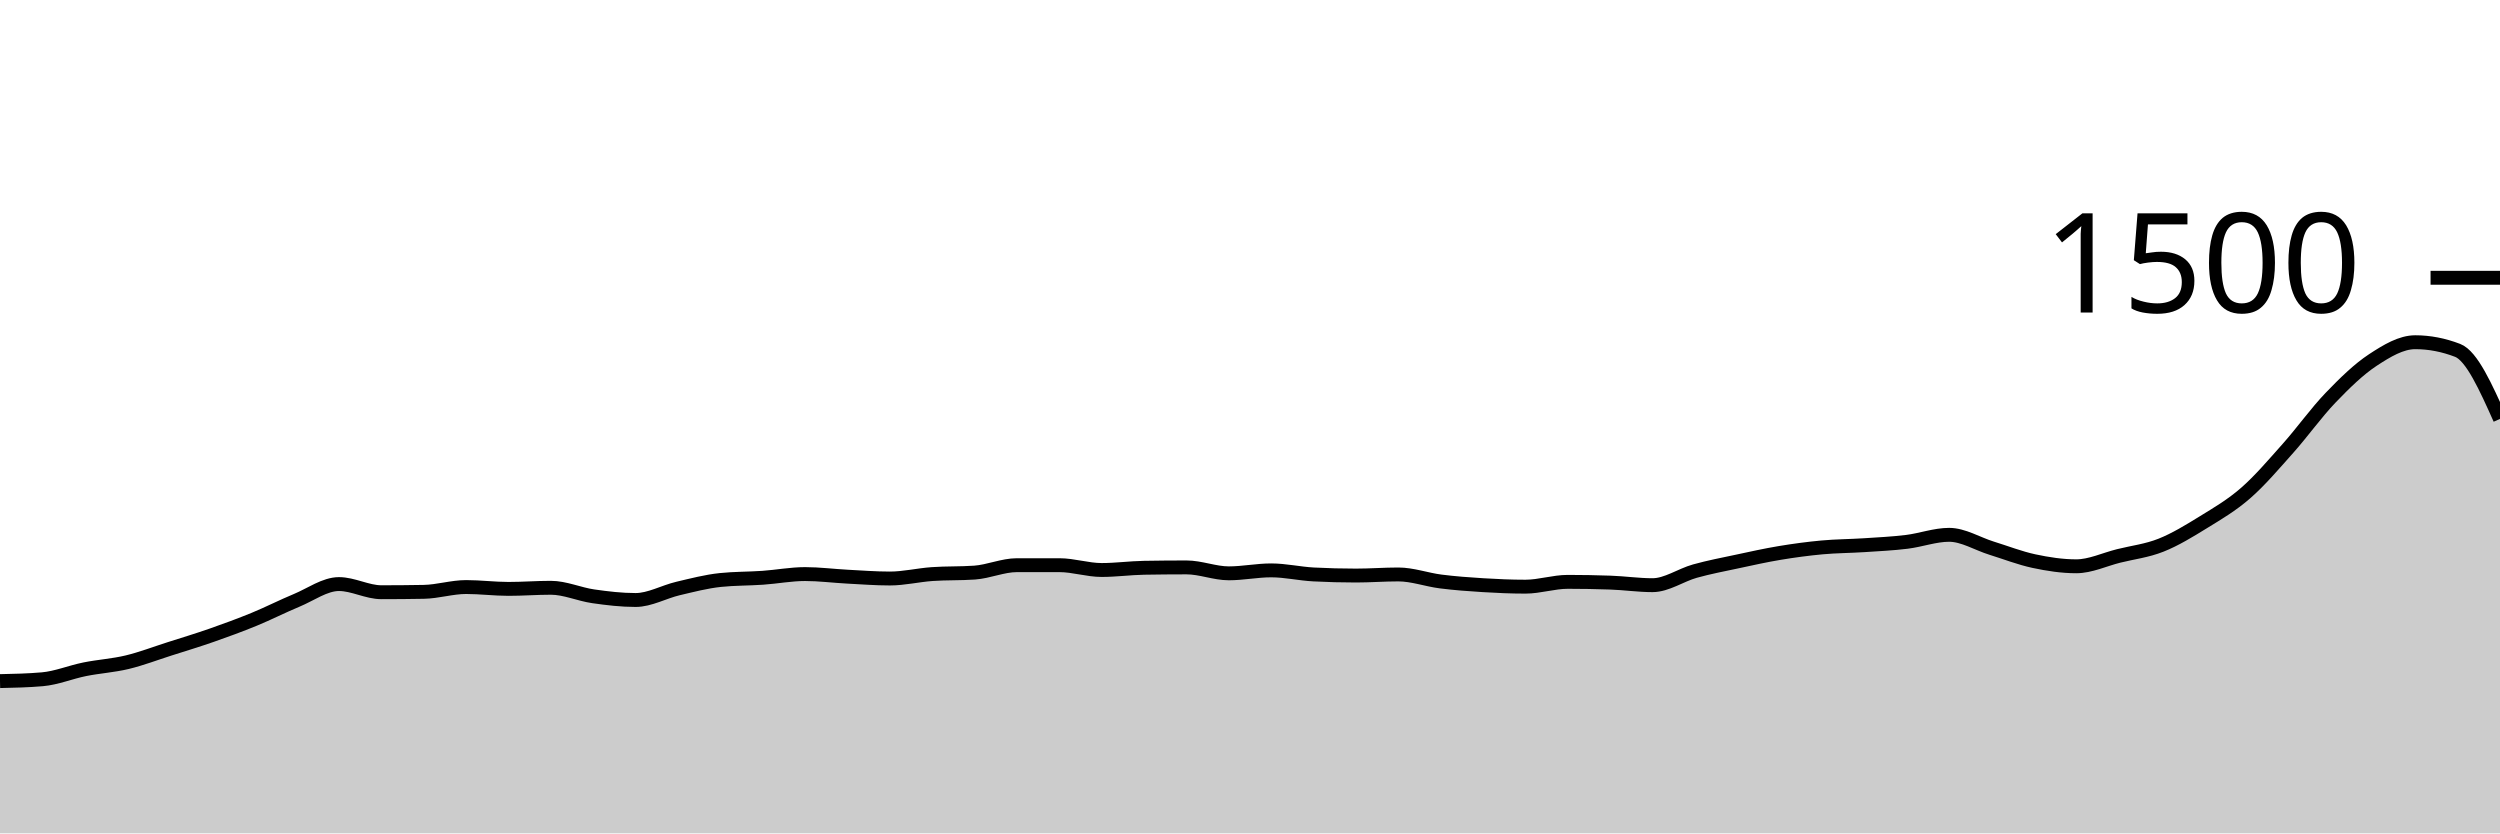
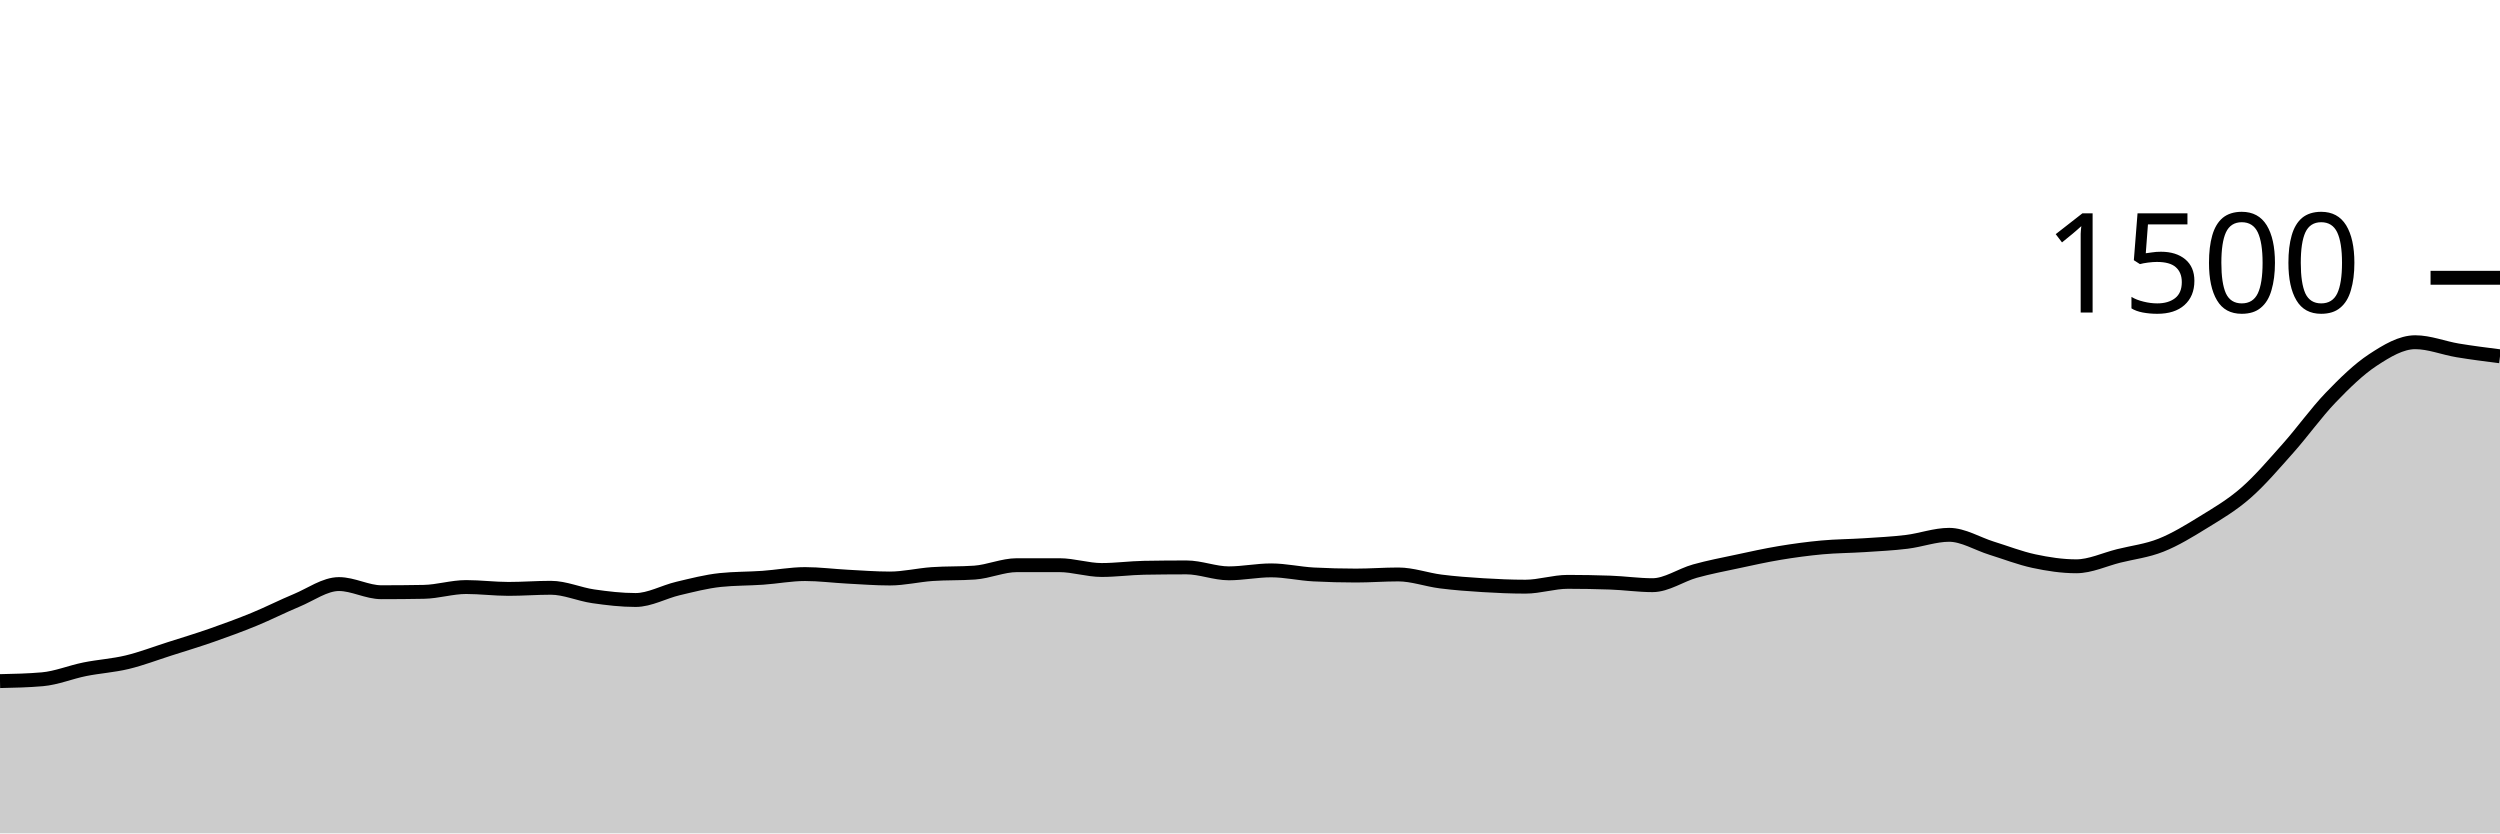
<svg xmlns="http://www.w3.org/2000/svg" viewBox="0 0 180 60">
  <g transform="translate(0,20)">
-     <path class="area" fill="rgba(0, 0, 0, 0.2)" d="M0,29.04C1.017,29.018,2.034,28.996,3.051,28.907C4.068,28.818,5.085,28.391,6.102,28.187C7.119,27.982,8.136,27.924,9.153,27.68C10.169,27.436,11.186,27.044,12.203,26.72C13.22,26.396,14.237,26.089,15.254,25.733C16.271,25.378,17.288,25.004,18.305,24.587C19.322,24.169,20.339,23.649,21.356,23.227C22.373,22.804,23.39,22.053,24.407,22.053C25.424,22.053,26.441,22.64,27.458,22.64C28.475,22.64,29.492,22.631,30.508,22.613C31.525,22.596,32.542,22.267,33.559,22.267C34.576,22.267,35.593,22.4,36.61,22.4C37.627,22.4,38.644,22.32,39.661,22.32C40.678,22.32,41.695,22.787,42.712,22.933C43.729,23.08,44.746,23.2,45.763,23.2C46.78,23.2,47.797,22.613,48.814,22.373C49.831,22.133,50.847,21.867,51.864,21.76C52.881,21.653,53.898,21.671,54.915,21.6C55.932,21.529,56.949,21.333,57.966,21.333C58.983,21.333,60,21.467,61.017,21.52C62.034,21.573,63.051,21.653,64.068,21.653C65.085,21.653,66.102,21.404,67.119,21.333C68.136,21.262,69.153,21.298,70.169,21.227C71.186,21.156,72.203,20.693,73.22,20.693C74.237,20.693,75.254,20.693,76.271,20.693C77.288,20.693,78.305,21.04,79.322,21.04C80.339,21.04,81.356,20.898,82.373,20.88C83.39,20.862,84.407,20.853,85.424,20.853C86.441,20.853,87.458,21.28,88.475,21.28C89.492,21.28,90.508,21.067,91.525,21.067C92.542,21.067,93.559,21.307,94.576,21.36C95.593,21.413,96.61,21.44,97.627,21.44C98.644,21.44,99.661,21.36,100.678,21.36C101.695,21.36,102.712,21.738,103.729,21.867C104.746,21.996,105.763,22.071,106.78,22.133C107.797,22.196,108.814,22.24,109.831,22.24C110.847,22.24,111.864,21.893,112.881,21.893C113.898,21.893,114.915,21.911,115.932,21.947C116.949,21.982,117.966,22.133,118.983,22.133C120,22.133,121.017,21.404,122.034,21.12C123.051,20.836,124.068,20.644,125.085,20.427C126.102,20.209,127.119,19.982,128.136,19.813C129.153,19.644,130.169,19.507,131.186,19.413C132.203,19.32,133.22,19.32,134.237,19.253C135.254,19.187,136.271,19.138,137.288,19.013C138.305,18.889,139.322,18.507,140.339,18.507C141.356,18.507,142.373,19.151,143.39,19.467C144.407,19.782,145.424,20.182,146.441,20.4C147.458,20.618,148.475,20.773,149.492,20.773C150.508,20.773,151.525,20.28,152.542,20.027C153.559,19.773,154.576,19.658,155.593,19.253C156.61,18.849,157.627,18.227,158.644,17.6C159.661,16.973,160.678,16.382,161.695,15.493C162.712,14.604,163.729,13.409,164.746,12.267C165.763,11.124,166.78,9.698,167.797,8.64C168.814,7.582,169.831,6.587,170.847,5.92C171.864,5.253,172.881,4.64,173.898,4.64C174.915,4.64,175.932,4.836,176.949,5.227C177.966,5.618,178.983,7.889,180,10.16L180,40C178.983,40,177.966,40,176.949,40C175.932,40,174.915,40,173.898,40C172.881,40,171.864,40,170.847,40C169.831,40,168.814,40,167.797,40C166.78,40,165.763,40,164.746,40C163.729,40,162.712,40,161.695,40C160.678,40,159.661,40,158.644,40C157.627,40,156.61,40,155.593,40C154.576,40,153.559,40,152.542,40C151.525,40,150.508,40,149.492,40C148.475,40,147.458,40,146.441,40C145.424,40,144.407,40,143.39,40C142.373,40,141.356,40,140.339,40C139.322,40,138.305,40,137.288,40C136.271,40,135.254,40,134.237,40C133.22,40,132.203,40,131.186,40C130.169,40,129.153,40,128.136,40C127.119,40,126.102,40,125.085,40C124.068,40,123.051,40,122.034,40C121.017,40,120,40,118.983,40C117.966,40,116.949,40,115.932,40C114.915,40,113.898,40,112.881,40C111.864,40,110.847,40,109.831,40C108.814,40,107.797,40,106.78,40C105.763,40,104.746,40,103.729,40C102.712,40,101.695,40,100.678,40C99.661,40,98.644,40,97.627,40C96.61,40,95.593,40,94.576,40C93.559,40,92.542,40,91.525,40C90.508,40,89.492,40,88.475,40C87.458,40,86.441,40,85.424,40C84.407,40,83.39,40,82.373,40C81.356,40,80.339,40,79.322,40C78.305,40,77.288,40,76.271,40C75.254,40,74.237,40,73.22,40C72.203,40,71.186,40,70.169,40C69.153,40,68.136,40,67.119,40C66.102,40,65.085,40,64.068,40C63.051,40,62.034,40,61.017,40C60,40,58.983,40,57.966,40C56.949,40,55.932,40,54.915,40C53.898,40,52.881,40,51.864,40C50.847,40,49.831,40,48.814,40C47.797,40,46.78,40,45.763,40C44.746,40,43.729,40,42.712,40C41.695,40,40.678,40,39.661,40C38.644,40,37.627,40,36.61,40C35.593,40,34.576,40,33.559,40C32.542,40,31.525,40,30.508,40C29.492,40,28.475,40,27.458,40C26.441,40,25.424,40,24.407,40C23.39,40,22.373,40,21.356,40C20.339,40,19.322,40,18.305,40C17.288,40,16.271,40,15.254,40C14.237,40,13.22,40,12.203,40C11.186,40,10.169,40,9.153,40C8.136,40,7.119,40,6.102,40C5.085,40,4.068,40,3.051,40C2.034,40,1.017,40,0,40Z" />
-     <path class="line" stroke="black" fill="none" d="M0,29.04C1.017,29.018,2.034,28.996,3.051,28.907C4.068,28.818,5.085,28.391,6.102,28.187C7.119,27.982,8.136,27.924,9.153,27.68C10.169,27.436,11.186,27.044,12.203,26.72C13.22,26.396,14.237,26.089,15.254,25.733C16.271,25.378,17.288,25.004,18.305,24.587C19.322,24.169,20.339,23.649,21.356,23.227C22.373,22.804,23.39,22.053,24.407,22.053C25.424,22.053,26.441,22.64,27.458,22.64C28.475,22.64,29.492,22.631,30.508,22.613C31.525,22.596,32.542,22.267,33.559,22.267C34.576,22.267,35.593,22.4,36.61,22.4C37.627,22.4,38.644,22.32,39.661,22.32C40.678,22.32,41.695,22.787,42.712,22.933C43.729,23.08,44.746,23.2,45.763,23.2C46.78,23.2,47.797,22.613,48.814,22.373C49.831,22.133,50.847,21.867,51.864,21.76C52.881,21.653,53.898,21.671,54.915,21.6C55.932,21.529,56.949,21.333,57.966,21.333C58.983,21.333,60,21.467,61.017,21.52C62.034,21.573,63.051,21.653,64.068,21.653C65.085,21.653,66.102,21.404,67.119,21.333C68.136,21.262,69.153,21.298,70.169,21.227C71.186,21.156,72.203,20.693,73.22,20.693C74.237,20.693,75.254,20.693,76.271,20.693C77.288,20.693,78.305,21.04,79.322,21.04C80.339,21.04,81.356,20.898,82.373,20.88C83.39,20.862,84.407,20.853,85.424,20.853C86.441,20.853,87.458,21.28,88.475,21.28C89.492,21.28,90.508,21.067,91.525,21.067C92.542,21.067,93.559,21.307,94.576,21.36C95.593,21.413,96.61,21.44,97.627,21.44C98.644,21.44,99.661,21.36,100.678,21.36C101.695,21.36,102.712,21.738,103.729,21.867C104.746,21.996,105.763,22.071,106.78,22.133C107.797,22.196,108.814,22.24,109.831,22.24C110.847,22.24,111.864,21.893,112.881,21.893C113.898,21.893,114.915,21.911,115.932,21.947C116.949,21.982,117.966,22.133,118.983,22.133C120,22.133,121.017,21.404,122.034,21.12C123.051,20.836,124.068,20.644,125.085,20.427C126.102,20.209,127.119,19.982,128.136,19.813C129.153,19.644,130.169,19.507,131.186,19.413C132.203,19.32,133.22,19.32,134.237,19.253C135.254,19.187,136.271,19.138,137.288,19.013C138.305,18.889,139.322,18.507,140.339,18.507C141.356,18.507,142.373,19.151,143.39,19.467C144.407,19.782,145.424,20.182,146.441,20.4C147.458,20.618,148.475,20.773,149.492,20.773C150.508,20.773,151.525,20.28,152.542,20.027C153.559,19.773,154.576,19.658,155.593,19.253C156.61,18.849,157.627,18.227,158.644,17.6C159.661,16.973,160.678,16.382,161.695,15.493C162.712,14.604,163.729,13.409,164.746,12.267C165.763,11.124,166.78,9.698,167.797,8.64C168.814,7.582,169.831,6.587,170.847,5.92C171.864,5.253,172.881,4.64,173.898,4.64C174.915,4.64,175.932,4.836,176.949,5.227C177.966,5.618,178.983,7.889,180,10.16" />
+     <path class="area" fill="rgba(0, 0, 0, 0.2)" d="M0,29.04C1.017,29.018,2.034,28.996,3.051,28.907C4.068,28.818,5.085,28.391,6.102,28.187C7.119,27.982,8.136,27.924,9.153,27.68C10.169,27.436,11.186,27.044,12.203,26.72C13.22,26.396,14.237,26.089,15.254,25.733C16.271,25.378,17.288,25.004,18.305,24.587C19.322,24.169,20.339,23.649,21.356,23.227C22.373,22.804,23.39,22.053,24.407,22.053C25.424,22.053,26.441,22.64,27.458,22.64C28.475,22.64,29.492,22.631,30.508,22.613C31.525,22.596,32.542,22.267,33.559,22.267C34.576,22.267,35.593,22.4,36.61,22.4C37.627,22.4,38.644,22.32,39.661,22.32C40.678,22.32,41.695,22.787,42.712,22.933C43.729,23.08,44.746,23.2,45.763,23.2C46.78,23.2,47.797,22.613,48.814,22.373C49.831,22.133,50.847,21.867,51.864,21.76C52.881,21.653,53.898,21.671,54.915,21.6C55.932,21.529,56.949,21.333,57.966,21.333C58.983,21.333,60,21.467,61.017,21.52C62.034,21.573,63.051,21.653,64.068,21.653C65.085,21.653,66.102,21.404,67.119,21.333C68.136,21.262,69.153,21.298,70.169,21.227C71.186,21.156,72.203,20.693,73.22,20.693C74.237,20.693,75.254,20.693,76.271,20.693C77.288,20.693,78.305,21.04,79.322,21.04C80.339,21.04,81.356,20.898,82.373,20.88C83.39,20.862,84.407,20.853,85.424,20.853C86.441,20.853,87.458,21.28,88.475,21.28C89.492,21.28,90.508,21.067,91.525,21.067C92.542,21.067,93.559,21.307,94.576,21.36C95.593,21.413,96.61,21.44,97.627,21.44C98.644,21.44,99.661,21.36,100.678,21.36C101.695,21.36,102.712,21.738,103.729,21.867C104.746,21.996,105.763,22.071,106.78,22.133C107.797,22.196,108.814,22.24,109.831,22.24C110.847,22.24,111.864,21.893,112.881,21.893C113.898,21.893,114.915,21.911,115.932,21.947C116.949,21.982,117.966,22.133,118.983,22.133C120,22.133,121.017,21.404,122.034,21.12C123.051,20.836,124.068,20.644,125.085,20.427C126.102,20.209,127.119,19.982,128.136,19.813C129.153,19.644,130.169,19.507,131.186,19.413C132.203,19.32,133.22,19.32,134.237,19.253C135.254,19.187,136.271,19.138,137.288,19.013C138.305,18.889,139.322,18.507,140.339,18.507C141.356,18.507,142.373,19.151,143.39,19.467C144.407,19.782,145.424,20.182,146.441,20.4C147.458,20.618,148.475,20.773,149.492,20.773C150.508,20.773,151.525,20.28,152.542,20.027C153.559,19.773,154.576,19.658,155.593,19.253C156.61,18.849,157.627,18.227,158.644,17.6C159.661,16.973,160.678,16.382,161.695,15.493C162.712,14.604,163.729,13.409,164.746,12.267C165.763,11.124,166.78,9.698,167.797,8.64C168.814,7.582,169.831,6.587,170.847,5.92C171.864,5.253,172.881,4.64,173.898,4.64C174.915,4.64,175.932,5.058,176.949,5.227C177.966,5.396,178.983,5.524,180,5.653L180,40C178.983,40,177.966,40,176.949,40C175.932,40,174.915,40,173.898,40C172.881,40,171.864,40,170.847,40C169.831,40,168.814,40,167.797,40C166.78,40,165.763,40,164.746,40C163.729,40,162.712,40,161.695,40C160.678,40,159.661,40,158.644,40C157.627,40,156.61,40,155.593,40C154.576,40,153.559,40,152.542,40C151.525,40,150.508,40,149.492,40C148.475,40,147.458,40,146.441,40C145.424,40,144.407,40,143.39,40C142.373,40,141.356,40,140.339,40C139.322,40,138.305,40,137.288,40C136.271,40,135.254,40,134.237,40C133.22,40,132.203,40,131.186,40C130.169,40,129.153,40,128.136,40C127.119,40,126.102,40,125.085,40C124.068,40,123.051,40,122.034,40C121.017,40,120,40,118.983,40C117.966,40,116.949,40,115.932,40C114.915,40,113.898,40,112.881,40C111.864,40,110.847,40,109.831,40C108.814,40,107.797,40,106.78,40C105.763,40,104.746,40,103.729,40C102.712,40,101.695,40,100.678,40C99.661,40,98.644,40,97.627,40C96.61,40,95.593,40,94.576,40C93.559,40,92.542,40,91.525,40C90.508,40,89.492,40,88.475,40C87.458,40,86.441,40,85.424,40C84.407,40,83.39,40,82.373,40C81.356,40,80.339,40,79.322,40C78.305,40,77.288,40,76.271,40C75.254,40,74.237,40,73.22,40C72.203,40,71.186,40,70.169,40C69.153,40,68.136,40,67.119,40C66.102,40,65.085,40,64.068,40C63.051,40,62.034,40,61.017,40C60,40,58.983,40,57.966,40C56.949,40,55.932,40,54.915,40C53.898,40,52.881,40,51.864,40C50.847,40,49.831,40,48.814,40C47.797,40,46.78,40,45.763,40C44.746,40,43.729,40,42.712,40C41.695,40,40.678,40,39.661,40C38.644,40,37.627,40,36.61,40C35.593,40,34.576,40,33.559,40C32.542,40,31.525,40,30.508,40C29.492,40,28.475,40,27.458,40C26.441,40,25.424,40,24.407,40C23.39,40,22.373,40,21.356,40C20.339,40,19.322,40,18.305,40C17.288,40,16.271,40,15.254,40C14.237,40,13.22,40,12.203,40C11.186,40,10.169,40,9.153,40C8.136,40,7.119,40,6.102,40C5.085,40,4.068,40,3.051,40C2.034,40,1.017,40,0,40Z" />
+     <path class="line" stroke="black" fill="none" d="M0,29.04C1.017,29.018,2.034,28.996,3.051,28.907C4.068,28.818,5.085,28.391,6.102,28.187C7.119,27.982,8.136,27.924,9.153,27.68C10.169,27.436,11.186,27.044,12.203,26.72C13.22,26.396,14.237,26.089,15.254,25.733C16.271,25.378,17.288,25.004,18.305,24.587C19.322,24.169,20.339,23.649,21.356,23.227C22.373,22.804,23.39,22.053,24.407,22.053C25.424,22.053,26.441,22.64,27.458,22.64C28.475,22.64,29.492,22.631,30.508,22.613C31.525,22.596,32.542,22.267,33.559,22.267C34.576,22.267,35.593,22.4,36.61,22.4C37.627,22.4,38.644,22.32,39.661,22.32C40.678,22.32,41.695,22.787,42.712,22.933C43.729,23.08,44.746,23.2,45.763,23.2C46.78,23.2,47.797,22.613,48.814,22.373C49.831,22.133,50.847,21.867,51.864,21.76C52.881,21.653,53.898,21.671,54.915,21.6C55.932,21.529,56.949,21.333,57.966,21.333C58.983,21.333,60,21.467,61.017,21.52C62.034,21.573,63.051,21.653,64.068,21.653C65.085,21.653,66.102,21.404,67.119,21.333C68.136,21.262,69.153,21.298,70.169,21.227C71.186,21.156,72.203,20.693,73.22,20.693C74.237,20.693,75.254,20.693,76.271,20.693C77.288,20.693,78.305,21.04,79.322,21.04C80.339,21.04,81.356,20.898,82.373,20.88C83.39,20.862,84.407,20.853,85.424,20.853C86.441,20.853,87.458,21.28,88.475,21.28C89.492,21.28,90.508,21.067,91.525,21.067C92.542,21.067,93.559,21.307,94.576,21.36C95.593,21.413,96.61,21.44,97.627,21.44C98.644,21.44,99.661,21.36,100.678,21.36C101.695,21.36,102.712,21.738,103.729,21.867C104.746,21.996,105.763,22.071,106.78,22.133C107.797,22.196,108.814,22.24,109.831,22.24C110.847,22.24,111.864,21.893,112.881,21.893C113.898,21.893,114.915,21.911,115.932,21.947C116.949,21.982,117.966,22.133,118.983,22.133C120,22.133,121.017,21.404,122.034,21.12C123.051,20.836,124.068,20.644,125.085,20.427C126.102,20.209,127.119,19.982,128.136,19.813C129.153,19.644,130.169,19.507,131.186,19.413C132.203,19.32,133.22,19.32,134.237,19.253C135.254,19.187,136.271,19.138,137.288,19.013C138.305,18.889,139.322,18.507,140.339,18.507C141.356,18.507,142.373,19.151,143.39,19.467C144.407,19.782,145.424,20.182,146.441,20.4C147.458,20.618,148.475,20.773,149.492,20.773C150.508,20.773,151.525,20.28,152.542,20.027C153.559,19.773,154.576,19.658,155.593,19.253C156.61,18.849,157.627,18.227,158.644,17.6C159.661,16.973,160.678,16.382,161.695,15.493C162.712,14.604,163.729,13.409,164.746,12.267C165.763,11.124,166.78,9.698,167.797,8.64C168.814,7.582,169.831,6.587,170.847,5.92C171.864,5.253,172.881,4.64,173.898,4.64C174.915,4.64,175.932,5.058,176.949,5.227C177.966,5.396,178.983,5.524,180,5.653" />
    <path class="axis-ceiling" stroke-width="1" stroke="black" fill="none" d="M175,0L180,0" />
    <text class="axis-ceiling-label" font-family="sans-serif" text-anchor="end" font-size="10px" x="170" y="2.5">1500</text>
  </g>
</svg>
